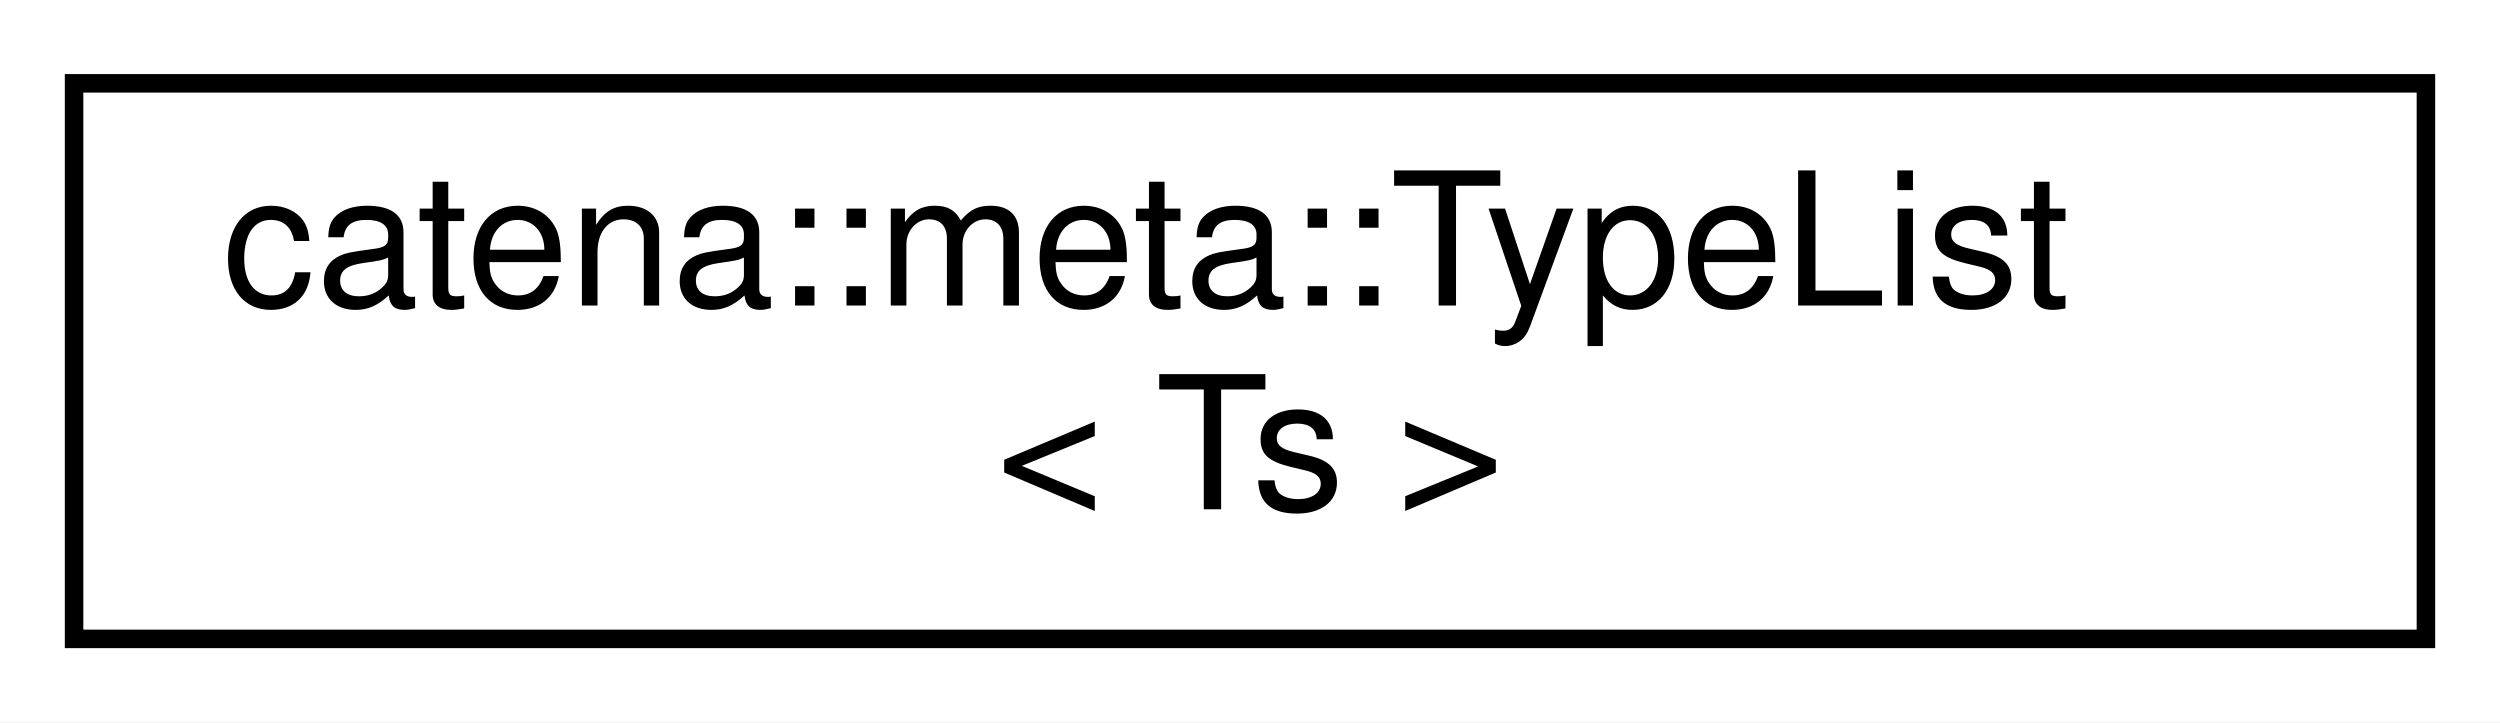
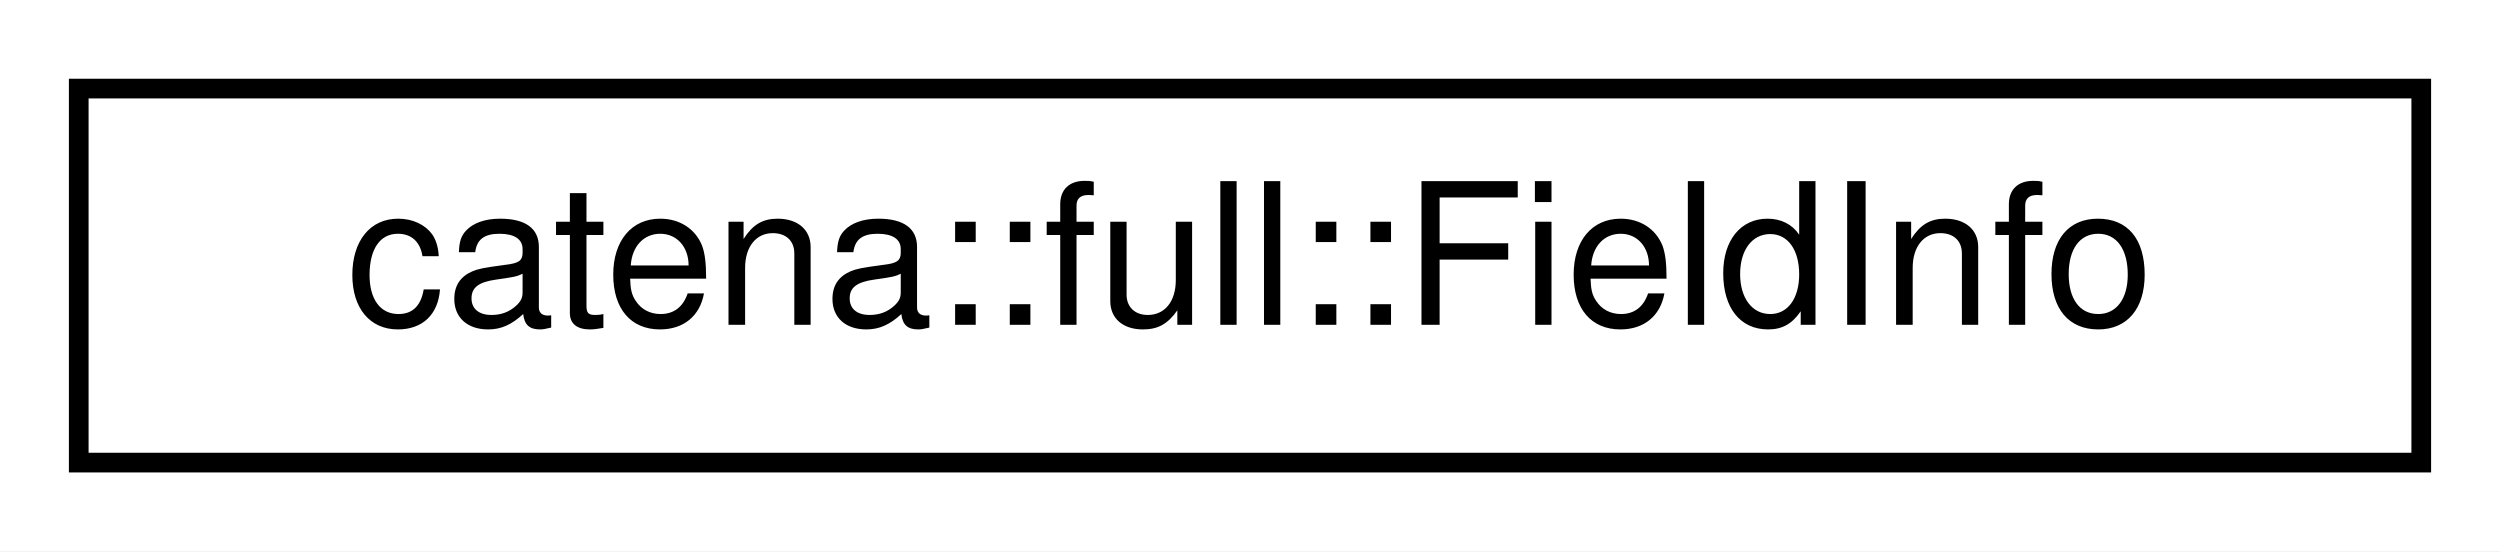
- <svg xmlns="http://www.w3.org/2000/svg" xmlns:xlink="http://www.w3.org/1999/xlink" width="135pt" height="39pt" viewBox="0.00 0.00 135.00 39.00">
-   <g id="graph0" class="graph" transform="scale(1 1) rotate(0) translate(4 35)">
-     <polygon fill="white" stroke="transparent" points="-4,4 -4,-35 131,-35 131,4 -4,4" />
+ <svg xmlns="http://www.w3.org/2000/svg" xmlns:xlink="http://www.w3.org/1999/xlink" width="127pt" height="28pt" viewBox="0.00 0.00 127.00 28.00">
+   <g id="graph0" class="graph" transform="scale(1 1) rotate(0) translate(4 24)">
+     <polygon fill="white" stroke="transparent" points="-4,4 -4,-24 123,-24 123,4 -4,4" />
    <g id="node1" class="node">
      <g id="a_node1">
-         <a xlink:href="classcatena_1_1meta_1_1TypeList.html" target="_top" xlink:title="Struct that holds a list of types that can be manipulated at compile time.">
-           <polygon fill="white" stroke="black" points="0,-0.5 0,-30.5 127,-30.5 127,-0.5 0,-0.5" />
-           <text text-anchor="start" x="8" y="-18.5" font-family="Helvetica,sans-Serif" font-size="10.00">catena::meta::TypeList</text>
-           <text text-anchor="middle" x="63.5" y="-7.5" font-family="Helvetica,sans-Serif" font-size="10.00">&lt; Ts &gt;</text>
+         <a xlink:href="structcatena_1_1full_1_1FieldInfo.html" target="_top" xlink:title=" ">
+           <polygon fill="white" stroke="black" points="0,-0.5 0,-19.5 119,-19.5 119,-0.5 0,-0.5" />
+           <text text-anchor="middle" x="59.5" y="-7.5" font-family="Helvetica,sans-Serif" font-size="10.00">catena::full::FieldInfo</text>
        </a>
      </g>
    </g>
  </g>
</svg>
